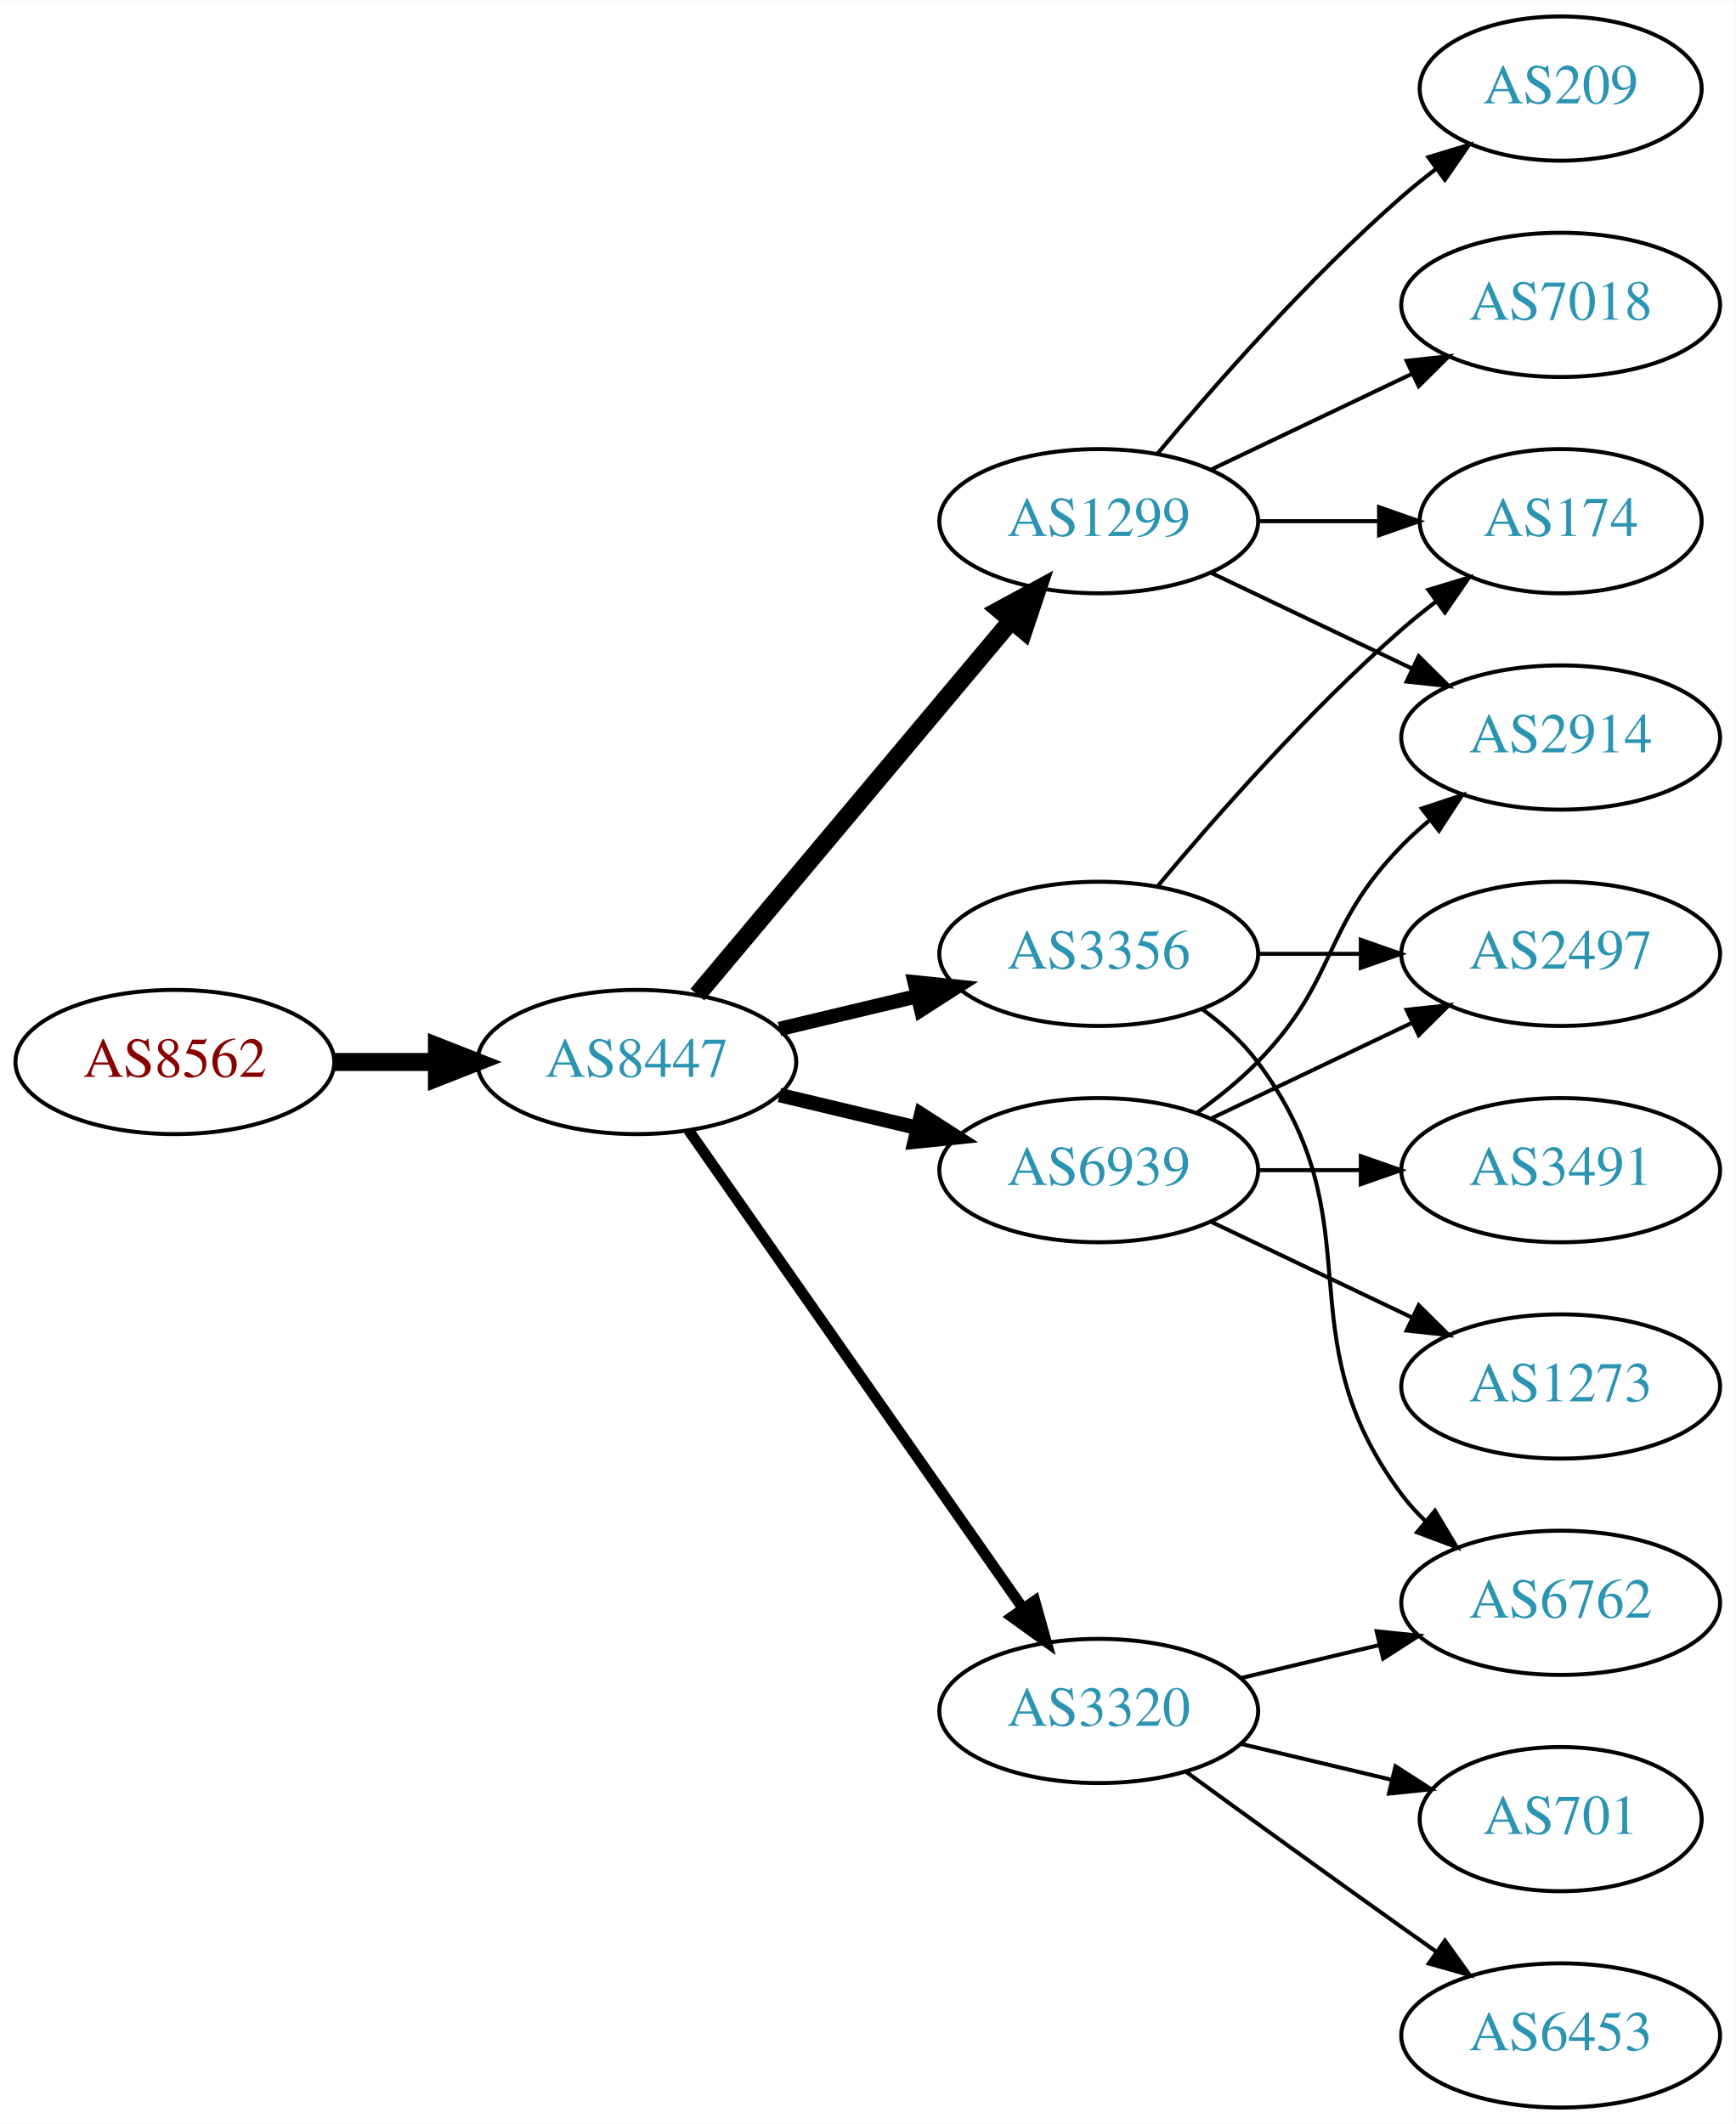
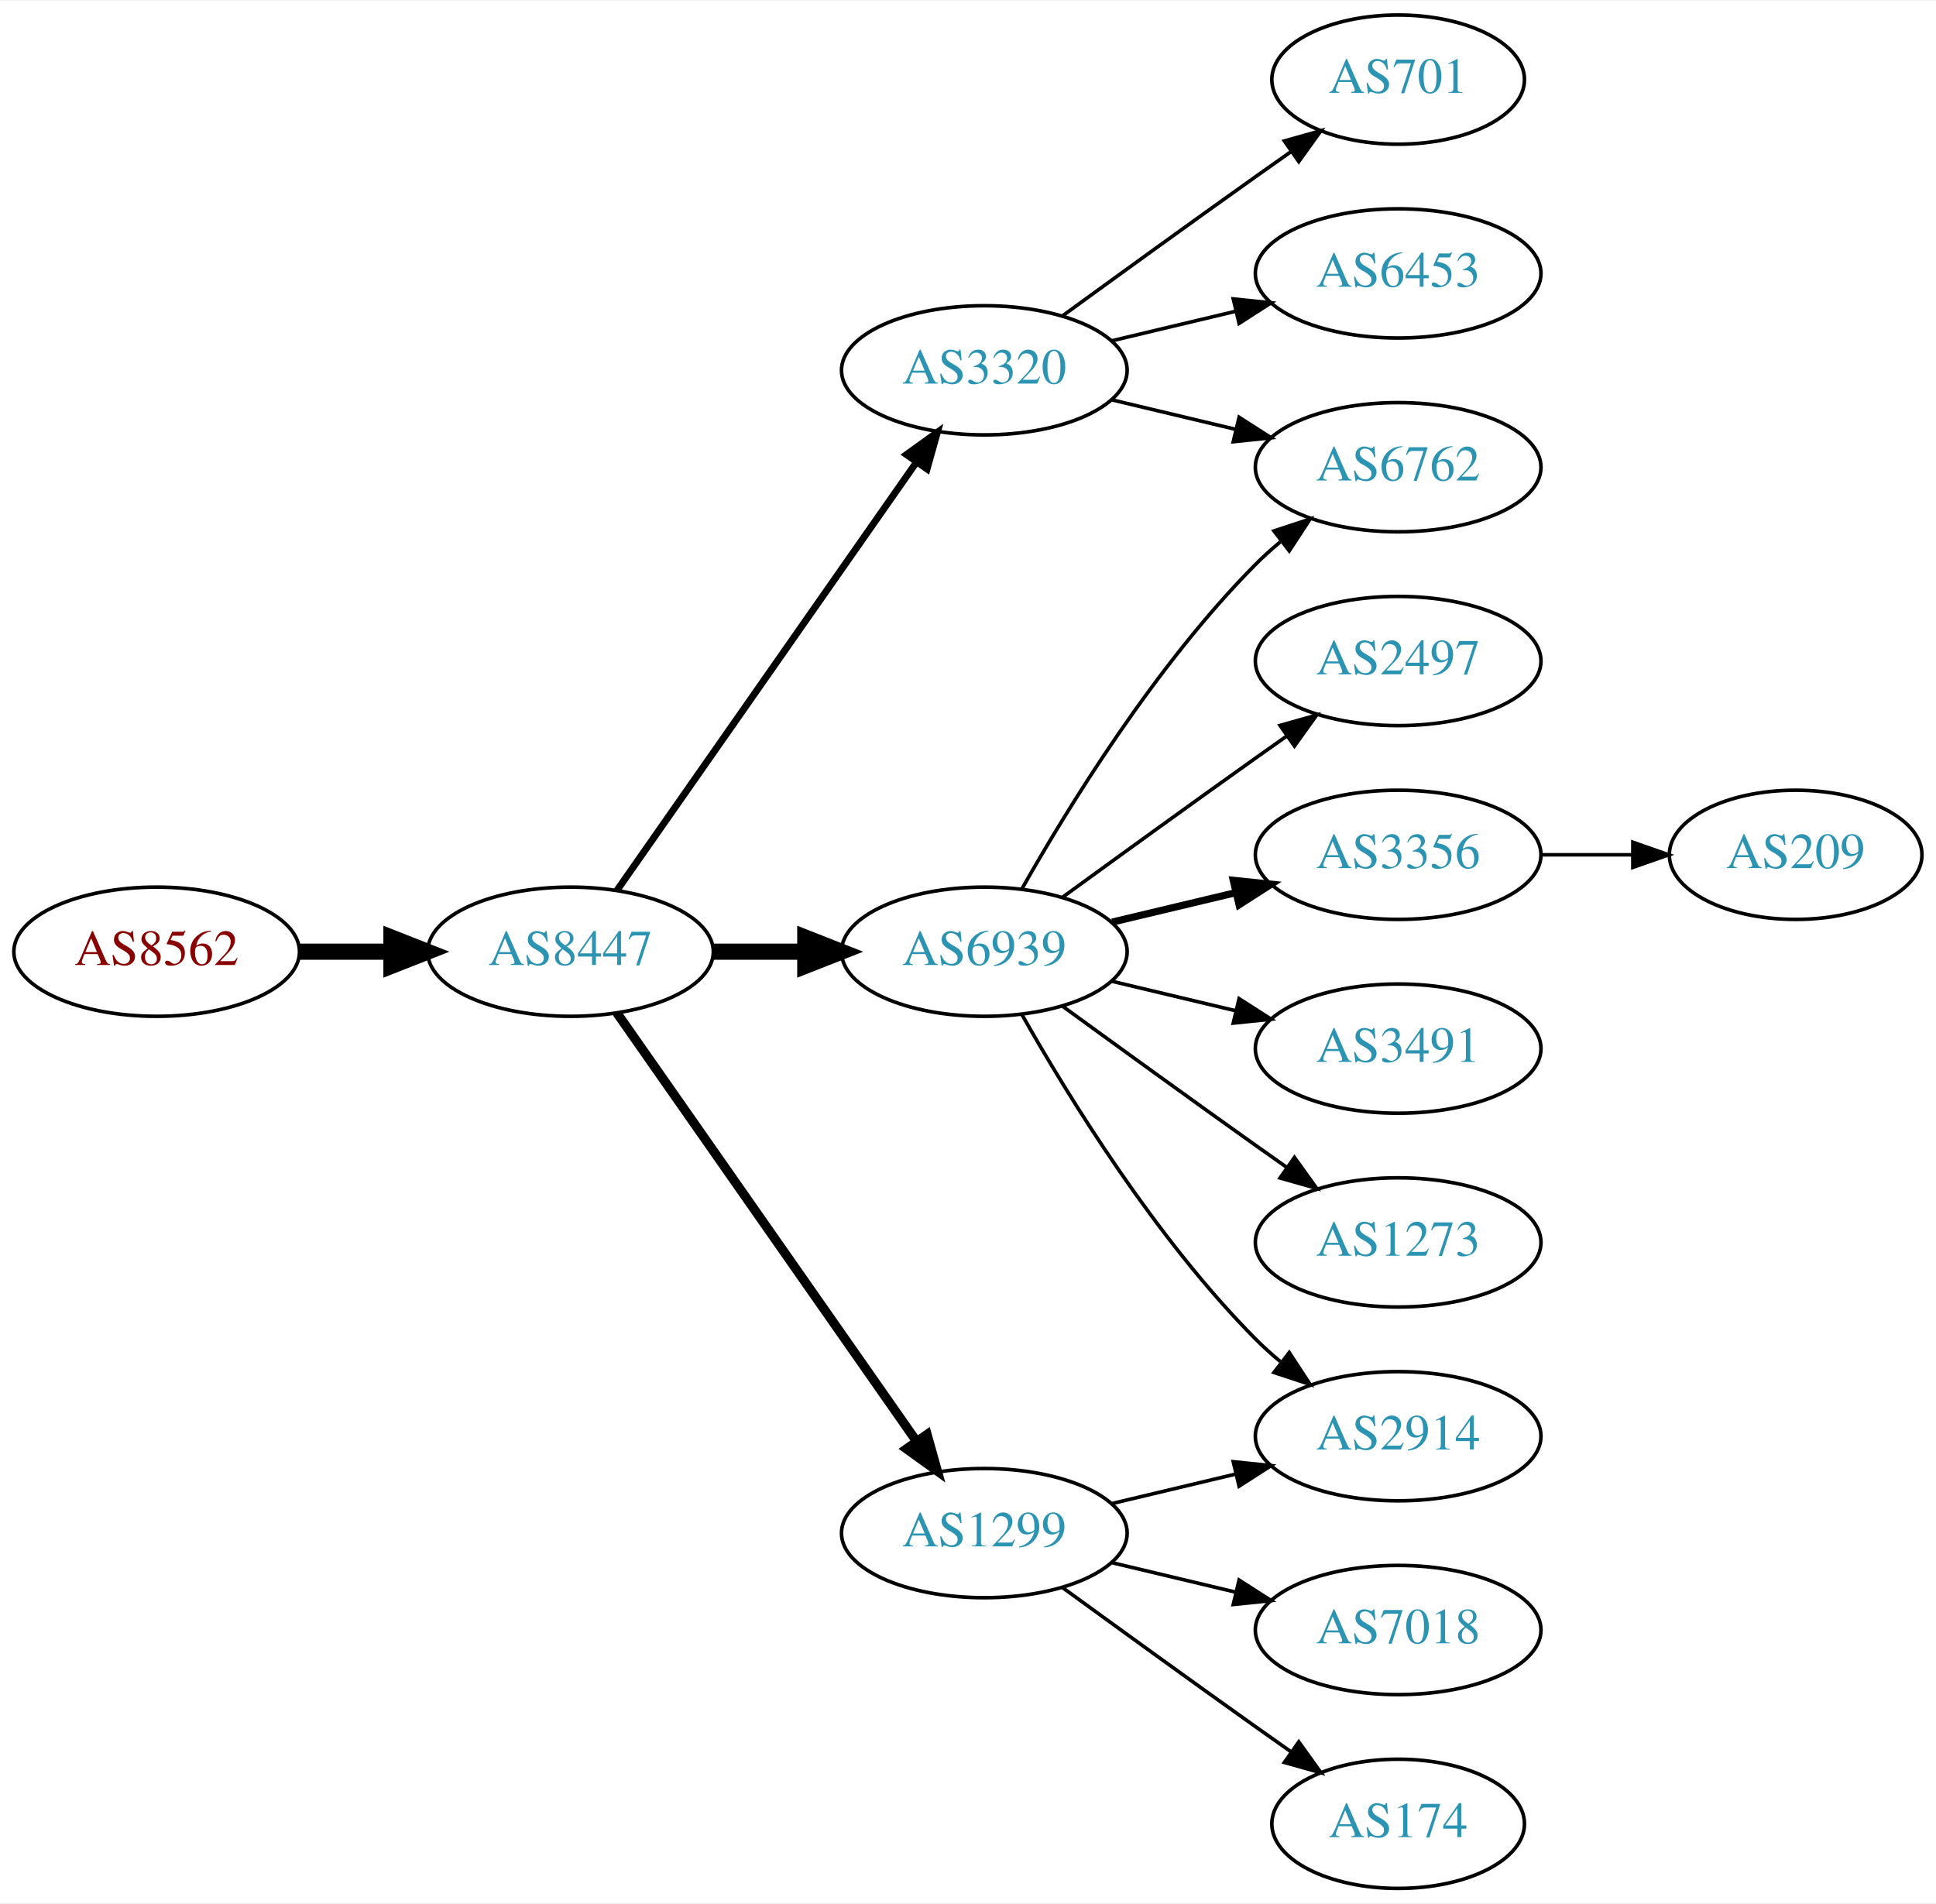
- <svg xmlns="http://www.w3.org/2000/svg" xmlns:xlink="http://www.w3.org/1999/xlink" width="433pt" height="530pt" viewBox="0.00 0.00 433.17 530.00">
+ <svg xmlns="http://www.w3.org/2000/svg" xmlns:xlink="http://www.w3.org/1999/xlink" width="539pt" height="530pt" viewBox="0.00 0.00 539.37 530.00">
  <g id="graph0" class="graph" transform="scale(1 1) rotate(0) translate(4 526)">
-     <polygon fill="white" stroke="none" points="-4,4 -4,-526 429.172,-526 429.172,4 -4,4" />
+     <polygon fill="white" stroke="none" points="-4,4 -4,-526 535.366,-526 535.366,4 -4,4" />
    <g id="node1" class="node">
      <g id="a_node1">
        <a xlink:href="/asn/8562" xlink:title="AS8562 ~ A1 Telekom Austria AG [AT]">
          <ellipse fill="#ffffff" stroke="black" cx="39.647" cy="-261" rx="39.794" ry="18" />
          <text text-anchor="middle" x="39.647" y="-257.3" font-family="Times,serif" font-size="14.00" fill="#880000">AS8562</text>
        </a>
      </g>
    </g>
    <g id="node2" class="node">
      <g id="a_node2">
        <a xlink:href="/asn/8447" xlink:title="AS8447 ~ A1 Telekom Austria AG [AT]">
          <ellipse fill="#ffffff" stroke="black" cx="154.939" cy="-261" rx="39.794" ry="18" />
          <text text-anchor="middle" x="154.939" y="-257.3" font-family="Times,serif" font-size="14.00" fill="#2c94b3">AS8447</text>
        </a>
      </g>
    </g>
    <g id="edge1" class="edge">
      <path fill="none" stroke="black" stroke-width="4.5" d="M79.319,-261C87.522,-261 96.286,-261 104.818,-261" />
      <polygon fill="black" stroke="black" stroke-width="4.5" points="105.057,-264.938 115.057,-261 105.057,-257.063 105.057,-264.938" />
    </g>
    <g id="node3" class="node">
      <g id="a_node3">
-         <a xlink:href="/asn/3356" xlink:title="AS3356 ~ Level 3 Parent, LLC [US]">
-           <ellipse fill="#ffffff" stroke="black" cx="270.232" cy="-288" rx="39.794" ry="18" />
-           <text text-anchor="middle" x="270.232" y="-284.3" font-family="Times,serif" font-size="14.00" fill="#2c94b3">AS3356</text>
+         <a xlink:href="/asn/6939" xlink:title="AS6939 ~ Hurricane Electric LLC [US]">
+           <ellipse fill="#ffffff" stroke="black" cx="270.232" cy="-261" rx="39.794" ry="18" />
+           <text text-anchor="middle" x="270.232" y="-257.3" font-family="Times,serif" font-size="14.00" fill="#2c94b3">AS6939</text>
        </a>
      </g>
    </g>
    <g id="edge2" class="edge">
-       <path fill="none" stroke="black" stroke-width="3.6" d="M190.547,-269.248C201.418,-271.838 213.572,-274.735 225.015,-277.462" />
-       <polygon fill="black" stroke="black" stroke-width="3.6" points="224.298,-280.889 234.837,-279.803 225.921,-274.08 224.298,-280.889" />
+       <path fill="none" stroke="black" stroke-width="4.5" d="M194.612,-261C202.815,-261 211.579,-261 220.111,-261" />
+       <polygon fill="black" stroke="black" stroke-width="4.5" points="220.35,-264.938 230.35,-261 220.35,-257.063 220.35,-264.938" />
    </g>
    <g id="node4" class="node">
      <g id="a_node4">
        <a xlink:href="/asn/1299" xlink:title="AS1299 ~ Telia Carrier [EU]">
-           <ellipse fill="#ffffff" stroke="black" cx="270.232" cy="-396" rx="39.794" ry="18" />
-           <text text-anchor="middle" x="270.232" y="-392.3" font-family="Times,serif" font-size="14.00" fill="#2c94b3">AS1299</text>
+           <ellipse fill="#ffffff" stroke="black" cx="270.232" cy="-99" rx="39.794" ry="18" />
+           <text text-anchor="middle" x="270.232" y="-95.3" font-family="Times,serif" font-size="14.00" fill="#2c94b3">AS1299</text>
        </a>
      </g>
    </g>
    <g id="edge3" class="edge">
-       <path fill="none" stroke="black" stroke-width="4.5" d="M170.059,-277.825C189.734,-301.269 225.538,-343.934 248.316,-371.076" />
-       <polygon fill="black" stroke="black" stroke-width="4.5" points="245.49,-373.834 254.935,-378.963 251.523,-368.772 245.49,-373.834" />
+       <path fill="none" stroke="black" stroke-width="2.571" d="M167.85,-243.969C187.771,-215.483 227.961,-158.015 251.311,-124.626" />
+       <polygon fill="black" stroke="black" stroke-width="2.571" points="254.278,-126.491 257.141,-116.29 248.542,-122.479 254.278,-126.491" />
    </g>
    <g id="node5" class="node">
      <g id="a_node5">
-         <a xlink:href="/asn/6939" xlink:title="AS6939 ~ Hurricane Electric LLC [US]">
-           <ellipse fill="#ffffff" stroke="black" cx="270.232" cy="-234" rx="39.794" ry="18" />
-           <text text-anchor="middle" x="270.232" y="-230.3" font-family="Times,serif" font-size="14.00" fill="#2c94b3">AS6939</text>
+         <a xlink:href="/asn/3320" xlink:title="AS3320 ~ DTAG [DE]">
+           <ellipse fill="#ffffff" stroke="black" cx="270.232" cy="-423" rx="39.794" ry="18" />
+           <text text-anchor="middle" x="270.232" y="-419.3" font-family="Times,serif" font-size="14.00" fill="#2c94b3">AS3320</text>
        </a>
      </g>
    </g>
    <g id="edge4" class="edge">
-       <path fill="none" stroke="black" stroke-width="3.6" d="M190.547,-252.752C201.418,-250.162 213.572,-247.265 225.015,-244.538" />
-       <polygon fill="black" stroke="black" stroke-width="3.6" points="225.921,-247.92 234.837,-242.197 224.298,-241.111 225.921,-247.92" />
+       <path fill="none" stroke="black" stroke-width="1.929" d="M167.85,-278.031C187.771,-306.517 227.961,-363.985 251.311,-397.374" />
+       <polygon fill="black" stroke="black" stroke-width="1.929" points="248.542,-399.521 257.141,-405.71 254.278,-395.509 248.542,-399.521" />
    </g>
    <g id="node6" class="node">
      <g id="a_node6">
-         <a xlink:href="/asn/3320" xlink:title="AS3320 ~ DTAG [DE]">
-           <ellipse fill="#ffffff" stroke="black" cx="270.232" cy="-99" rx="39.794" ry="18" />
-           <text text-anchor="middle" x="270.232" y="-95.3" font-family="Times,serif" font-size="14.00" fill="#2c94b3">AS3320</text>
+         <a xlink:href="/asn/6762" xlink:title="AS6762 ~ TELECOM ITALIA SPARKLE S.p.A. [IT]">
+           <ellipse fill="#ffffff" stroke="black" cx="385.525" cy="-396" rx="39.794" ry="18" />
+           <text text-anchor="middle" x="385.525" y="-392.3" font-family="Times,serif" font-size="14.00" fill="#2c94b3">AS6762</text>
        </a>
      </g>
    </g>
    <g id="edge5" class="edge">
-       <path fill="none" stroke="black" stroke-width="2.7" d="M167.85,-243.969C187.771,-215.483 227.961,-158.015 251.311,-124.626" />
-       <polygon fill="black" stroke="black" stroke-width="2.7" points="254.278,-126.491 257.141,-116.29 248.542,-122.479 254.278,-126.491" />
+       <path fill="none" stroke="black" d="M280.692,-278.49C293.474,-301.096 317.906,-340.886 345.879,-369 347.99,-371.121 350.286,-373.188 352.671,-375.171" />
+       <polygon fill="black" stroke="black" points="350.923,-378.242 360.987,-381.556 355.187,-372.69 350.923,-378.242" />
    </g>
    <g id="node7" class="node">
      <g id="a_node7">
        <a xlink:href="/asn/2497" xlink:title="AS2497 ~ Internet Initiative Japan Inc. [JP]">
-           <ellipse fill="#ffffff" stroke="black" cx="385.525" cy="-288" rx="39.794" ry="18" />
-           <text text-anchor="middle" x="385.525" y="-284.3" font-family="Times,serif" font-size="14.00" fill="#2c94b3">AS2497</text>
+           <ellipse fill="#ffffff" stroke="black" cx="385.525" cy="-342" rx="39.794" ry="18" />
+           <text text-anchor="middle" x="385.525" y="-338.3" font-family="Times,serif" font-size="14.00" fill="#2c94b3">AS2497</text>
        </a>
      </g>
    </g>
    <g id="edge6" class="edge">
-       <path fill="none" stroke="black" d="M309.905,-288C318.108,-288 326.872,-288 335.404,-288" />
-       <polygon fill="black" stroke="black" points="335.643,-291.5 345.643,-288 335.643,-284.5 335.643,-291.5" />
+       <path fill="none" stroke="black" d="M292.081,-276.222C307.015,-287.091 327.628,-302.025 345.879,-315 348.699,-317.005 351.642,-319.085 354.59,-321.159" />
+       <polygon fill="black" stroke="black" points="352.618,-324.05 362.815,-326.926 356.637,-318.319 352.618,-324.05" />
    </g>
    <g id="node8" class="node">
      <g id="a_node8">
-         <a xlink:href="/asn/6762" xlink:title="AS6762 ~ TELECOM ITALIA SPARKLE S.p.A. [IT]">
-           <ellipse fill="#ffffff" stroke="black" cx="385.525" cy="-126" rx="39.794" ry="18" />
-           <text text-anchor="middle" x="385.525" y="-122.3" font-family="Times,serif" font-size="14.00" fill="#2c94b3">AS6762</text>
+         <a xlink:href="/asn/3356" xlink:title="AS3356 ~ Level 3 Parent, LLC [US]">
+           <ellipse fill="#ffffff" stroke="black" cx="385.525" cy="-288" rx="39.794" ry="18" />
+           <text text-anchor="middle" x="385.525" y="-284.3" font-family="Times,serif" font-size="14.00" fill="#2c94b3">AS3356</text>
        </a>
      </g>
    </g>
    <g id="edge7" class="edge">
-       <path fill="none" stroke="black" d="M296.163,-274.118C301.239,-270.389 306.157,-265.984 309.879,-261 340.15,-220.458 315.607,-193.542 345.879,-153 347.623,-150.664 349.631,-148.455 351.794,-146.383" />
-       <polygon fill="black" stroke="black" points="354.154,-148.973 359.595,-139.882 349.672,-143.595 354.154,-148.973" />
+       <path fill="none" stroke="black" stroke-width="2" d="M305.84,-269.248C316.711,-271.838 328.865,-274.735 340.308,-277.462" />
+       <polygon fill="black" stroke="black" stroke-width="2" points="339.591,-280.889 350.13,-279.803 341.214,-274.08 339.591,-280.889" />
    </g>
    <g id="node9" class="node">
      <g id="a_node9">
-         <a xlink:href="/asn/174" xlink:title="AS174 ~ Cogent Communications [US]">
-           <ellipse fill="#ffffff" stroke="black" cx="385.525" cy="-396" rx="35.194" ry="18" />
-           <text text-anchor="middle" x="385.525" y="-392.3" font-family="Times,serif" font-size="14.00" fill="#2c94b3">AS174</text>
+         <a xlink:href="/asn/3491" xlink:title="AS3491 ~ PCCW Global, Inc. [US]">
+           <ellipse fill="#ffffff" stroke="black" cx="385.525" cy="-234" rx="39.794" ry="18" />
+           <text text-anchor="middle" x="385.525" y="-230.3" font-family="Times,serif" font-size="14.00" fill="#2c94b3">AS3491</text>
        </a>
      </g>
    </g>
    <g id="edge8" class="edge">
-       <path fill="none" stroke="black" d="M284.862,-304.817C299.145,-321.929 322.691,-348.745 345.879,-369 348.549,-371.332 351.421,-373.648 354.352,-375.886" />
-       <polygon fill="black" stroke="black" points="352.502,-378.87 362.643,-381.939 356.629,-373.216 352.502,-378.87" />
-     </g>
-     <g id="edge9" class="edge">
-       <path fill="none" stroke="black" d="M309.905,-396C319.61,-396 330.101,-396 340.064,-396" />
-       <polygon fill="black" stroke="black" points="340.2,-399.5 350.2,-396 340.2,-392.5 340.2,-399.5" />
+       <path fill="none" stroke="black" d="M305.84,-252.752C316.711,-250.162 328.865,-247.265 340.308,-244.538" />
+       <polygon fill="black" stroke="black" points="341.214,-247.92 350.13,-242.197 339.591,-241.111 341.214,-247.92" />
    </g>
    <g id="node10" class="node">
      <g id="a_node10">
-         <a xlink:href="/asn/7018" xlink:title="AS7018 ~ AT&amp;T Services, Inc. [US]">
-           <ellipse fill="#ffffff" stroke="black" cx="385.525" cy="-450" rx="39.794" ry="18" />
-           <text text-anchor="middle" x="385.525" y="-446.3" font-family="Times,serif" font-size="14.00" fill="#2c94b3">AS7018</text>
-         </a>
-       </g>
-     </g>
-     <g id="edge10" class="edge">
-       <path fill="none" stroke="black" d="M298.369,-408.934C313.363,-416.081 332.184,-425.052 348.407,-432.785" />
-       <polygon fill="black" stroke="black" points="347.077,-436.028 357.61,-437.171 350.089,-429.709 347.077,-436.028" />
+         <a xlink:href="/asn/1273" xlink:title="AS1273 ~ RIPE Network Coordination Centre [NL]">
+           <ellipse fill="#ffffff" stroke="black" cx="385.525" cy="-180" rx="39.794" ry="18" />
+           <text text-anchor="middle" x="385.525" y="-176.3" font-family="Times,serif" font-size="14.00" fill="#2c94b3">AS1273</text>
+         </a>
+       </g>
+     </g>
+     <g id="edge9" class="edge">
+       <path fill="none" stroke="black" d="M292.081,-245.778C307.015,-234.909 327.628,-219.975 345.879,-207 348.699,-204.995 351.642,-202.915 354.59,-200.841" />
+       <polygon fill="black" stroke="black" points="356.637,-203.681 362.815,-195.074 352.618,-197.95 356.637,-203.681" />
    </g>
    <g id="node11" class="node">
      <g id="a_node11">
        <a xlink:href="/asn/2914" xlink:title="AS2914 ~ NTT America, Inc. [US]">
-           <ellipse fill="#ffffff" stroke="black" cx="385.525" cy="-342" rx="39.794" ry="18" />
-           <text text-anchor="middle" x="385.525" y="-338.3" font-family="Times,serif" font-size="14.00" fill="#2c94b3">AS2914</text>
-         </a>
-       </g>
-     </g>
-     <g id="edge11" class="edge">
-       <path fill="none" stroke="black" d="M298.369,-383.066C313.363,-375.919 332.184,-366.948 348.407,-359.215" />
-       <polygon fill="black" stroke="black" points="350.089,-362.291 357.61,-354.829 347.077,-355.972 350.089,-362.291" />
+           <ellipse fill="#ffffff" stroke="black" cx="385.525" cy="-126" rx="39.794" ry="18" />
+           <text text-anchor="middle" x="385.525" y="-122.3" font-family="Times,serif" font-size="14.00" fill="#2c94b3">AS2914</text>
+         </a>
+       </g>
+     </g>
+     <g id="edge10" class="edge">
+       <path fill="none" stroke="black" d="M280.692,-243.51C293.474,-220.904 317.906,-181.114 345.879,-153 347.99,-150.879 350.286,-148.812 352.671,-146.829" />
+       <polygon fill="black" stroke="black" points="355.187,-149.31 360.987,-140.444 350.923,-143.758 355.187,-149.31" />
+     </g>
+     <g id="edge13" class="edge">
+       <path fill="none" stroke="black" d="M305.84,-107.248C316.711,-109.838 328.865,-112.735 340.308,-115.462" />
+       <polygon fill="black" stroke="black" points="339.591,-118.889 350.13,-117.803 341.214,-112.08 339.591,-118.889" />
+     </g>
+     <g id="node13" class="node">
+       <g id="a_node13">
+         <a xlink:href="/asn/7018" xlink:title="AS7018 ~ AT&amp;T Services, Inc. [US]">
+           <ellipse fill="#ffffff" stroke="black" cx="385.525" cy="-72" rx="39.794" ry="18" />
+           <text text-anchor="middle" x="385.525" y="-68.3" font-family="Times,serif" font-size="14.00" fill="#2c94b3">AS7018</text>
+         </a>
+       </g>
+     </g>
+     <g id="edge12" class="edge">
+       <path fill="none" stroke="black" d="M305.84,-90.752C316.711,-88.162 328.865,-85.265 340.308,-82.538" />
+       <polygon fill="black" stroke="black" points="341.214,-85.92 350.13,-80.197 339.591,-79.111 341.214,-85.92" />
+     </g>
+     <g id="node14" class="node">
+       <g id="a_node14">
+         <a xlink:href="/asn/174" xlink:title="AS174 ~ Cogent Communications [US]">
+           <ellipse fill="#ffffff" stroke="black" cx="385.525" cy="-18" rx="35.194" ry="18" />
+           <text text-anchor="middle" x="385.525" y="-14.3" font-family="Times,serif" font-size="14.00" fill="#2c94b3">AS174</text>
+         </a>
+       </g>
+     </g>
+     <g id="edge14" class="edge">
+       <path fill="none" stroke="black" d="M292.081,-83.778C307.015,-72.909 327.628,-57.975 345.879,-45 349.089,-42.718 352.458,-40.339 355.813,-37.982" />
+       <polygon fill="black" stroke="black" points="357.841,-40.834 364.023,-32.23 353.825,-35.101 357.841,-40.834" />
+     </g>
+     <g id="edge16" class="edge">
+       <path fill="none" stroke="black" d="M305.84,-414.752C316.711,-412.162 328.865,-409.265 340.308,-406.538" />
+       <polygon fill="black" stroke="black" points="341.214,-409.92 350.13,-404.197 339.591,-403.111 341.214,-409.92" />
+     </g>
+     <g id="node15" class="node">
+       <g id="a_node15">
+         <a xlink:href="/asn/701" xlink:title="AS701 ~ UUNET [US]">
+           <ellipse fill="#ffffff" stroke="black" cx="385.525" cy="-504" rx="35.194" ry="18" />
+           <text text-anchor="middle" x="385.525" y="-500.3" font-family="Times,serif" font-size="14.00" fill="#2c94b3">AS701</text>
+         </a>
+       </g>
+     </g>
+     <g id="edge15" class="edge">
+       <path fill="none" stroke="black" d="M292.081,-438.222C307.015,-449.091 327.628,-464.025 345.879,-477 349.089,-479.282 352.458,-481.661 355.813,-484.018" />
+       <polygon fill="black" stroke="black" points="353.825,-486.899 364.023,-489.77 357.841,-481.166 353.825,-486.899" />
+     </g>
+     <g id="node16" class="node">
+       <g id="a_node16">
+         <a xlink:href="/asn/6453" xlink:title="AS6453 ~ TATA COMMUNICATIONS (AMERICA) INC [US]">
+           <ellipse fill="#ffffff" stroke="black" cx="385.525" cy="-450" rx="39.794" ry="18" />
+           <text text-anchor="middle" x="385.525" y="-446.3" font-family="Times,serif" font-size="14.00" fill="#2c94b3">AS6453</text>
+         </a>
+       </g>
+     </g>
+     <g id="edge17" class="edge">
+       <path fill="none" stroke="black" d="M305.84,-431.248C316.711,-433.838 328.865,-436.735 340.308,-439.462" />
+       <polygon fill="black" stroke="black" points="339.591,-442.889 350.13,-441.803 341.214,-436.08 339.591,-442.889" />
    </g>
    <g id="node12" class="node">
      <g id="a_node12">
        <a xlink:href="/asn/209" xlink:title="AS209 ~ CenturyLink Communications, LLC [US]">
-           <ellipse fill="#ffffff" stroke="black" cx="385.525" cy="-504" rx="35.194" ry="18" />
-           <text text-anchor="middle" x="385.525" y="-500.3" font-family="Times,serif" font-size="14.00" fill="#2c94b3">AS209</text>
-         </a>
-       </g>
-     </g>
-     <g id="edge12" class="edge">
-       <path fill="none" stroke="black" d="M284.862,-412.817C299.145,-429.929 322.691,-456.745 345.879,-477 348.549,-479.332 351.421,-481.648 354.352,-483.886" />
-       <polygon fill="black" stroke="black" points="352.502,-486.87 362.643,-489.939 356.629,-481.216 352.502,-486.87" />
-     </g>
-     <g id="edge14" class="edge">
-       <path fill="none" stroke="black" d="M298.369,-246.934C313.363,-254.081 332.184,-263.052 348.407,-270.785" />
-       <polygon fill="black" stroke="black" points="347.077,-274.028 357.61,-275.171 350.089,-267.709 347.077,-274.028" />
-     </g>
-     <g id="edge13" class="edge">
-       <path fill="none" stroke="black" d="M294.826,-248.389C300.082,-252.148 305.414,-256.437 309.879,-261 330.051,-281.617 325.706,-294.383 345.879,-315 347.972,-317.139 350.255,-319.218 352.632,-321.21" />
-       <polygon fill="black" stroke="black" points="350.875,-324.275 360.931,-327.611 355.15,-318.732 350.875,-324.275" />
-     </g>
-     <g id="node13" class="node">
-       <g id="a_node13">
-         <a xlink:href="/asn/1273" xlink:title="AS1273 ~ Vodafone Group PLC [EU]">
-           <ellipse fill="#ffffff" stroke="black" cx="385.525" cy="-180" rx="39.794" ry="18" />
-           <text text-anchor="middle" x="385.525" y="-176.3" font-family="Times,serif" font-size="14.00" fill="#2c94b3">AS1273</text>
-         </a>
-       </g>
-     </g>
-     <g id="edge15" class="edge">
-       <path fill="none" stroke="black" d="M298.369,-221.066C313.363,-213.919 332.184,-204.948 348.407,-197.215" />
-       <polygon fill="black" stroke="black" points="350.089,-200.291 357.61,-192.829 347.077,-193.972 350.089,-200.291" />
-     </g>
-     <g id="node14" class="node">
-       <g id="a_node14">
-         <a xlink:href="/asn/3491" xlink:title="AS3491 ~ PCCW Global, Inc. [US]">
-           <ellipse fill="#ffffff" stroke="black" cx="385.525" cy="-234" rx="39.794" ry="18" />
-           <text text-anchor="middle" x="385.525" y="-230.3" font-family="Times,serif" font-size="14.00" fill="#2c94b3">AS3491</text>
-         </a>
-       </g>
-     </g>
-     <g id="edge16" class="edge">
-       <path fill="none" stroke="black" d="M309.905,-234C318.108,-234 326.872,-234 335.404,-234" />
-       <polygon fill="black" stroke="black" points="335.643,-237.5 345.643,-234 335.643,-230.5 335.643,-237.5" />
-     </g>
-     <g id="edge19" class="edge">
-       <path fill="none" stroke="black" d="M305.84,-107.248C316.711,-109.838 328.865,-112.735 340.308,-115.462" />
-       <polygon fill="black" stroke="black" points="339.591,-118.889 350.13,-117.803 341.214,-112.08 339.591,-118.889" />
-     </g>
-     <g id="node15" class="node">
-       <g id="a_node15">
-         <a xlink:href="/asn/701" xlink:title="AS701 ~ UUNET [US]">
-           <ellipse fill="#ffffff" stroke="black" cx="385.525" cy="-72" rx="35.194" ry="18" />
-           <text text-anchor="middle" x="385.525" y="-68.3" font-family="Times,serif" font-size="14.00" fill="#2c94b3">AS701</text>
-         </a>
-       </g>
-     </g>
-     <g id="edge17" class="edge">
-       <path fill="none" stroke="black" d="M305.84,-90.752C317.634,-87.942 330.939,-84.771 343.206,-81.847" />
-       <polygon fill="black" stroke="black" points="344.295,-85.186 353.211,-79.463 342.672,-78.376 344.295,-85.186" />
-     </g>
-     <g id="node16" class="node">
-       <g id="a_node16">
-         <a xlink:href="/asn/6453" xlink:title="AS6453 ~ TATA COMMUNICATIONS (AMERICA) INC [US]">
-           <ellipse fill="#ffffff" stroke="black" cx="385.525" cy="-18" rx="39.794" ry="18" />
-           <text text-anchor="middle" x="385.525" y="-14.3" font-family="Times,serif" font-size="14.00" fill="#2c94b3">AS6453</text>
-         </a>
-       </g>
-     </g>
-     <g id="edge18" class="edge">
-       <path fill="none" stroke="black" d="M292.081,-83.778C307.015,-72.909 327.628,-57.975 345.879,-45 348.699,-42.995 351.642,-40.915 354.59,-38.841" />
-       <polygon fill="black" stroke="black" points="356.637,-41.681 362.815,-33.074 352.618,-35.95 356.637,-41.681" />
+           <ellipse fill="#ffffff" stroke="black" cx="496.269" cy="-288" rx="35.194" ry="18" />
+           <text text-anchor="middle" x="496.269" y="-284.3" font-family="Times,serif" font-size="14.00" fill="#2c94b3">AS209</text>
+         </a>
+       </g>
+     </g>
+     <g id="edge11" class="edge">
+       <path fill="none" stroke="black" d="M425.477,-288C433.709,-288 442.455,-288 450.871,-288" />
+       <polygon fill="black" stroke="black" points="450.917,-291.5 460.916,-288 450.916,-284.5 450.917,-291.5" />
    </g>
  </g>
</svg>
